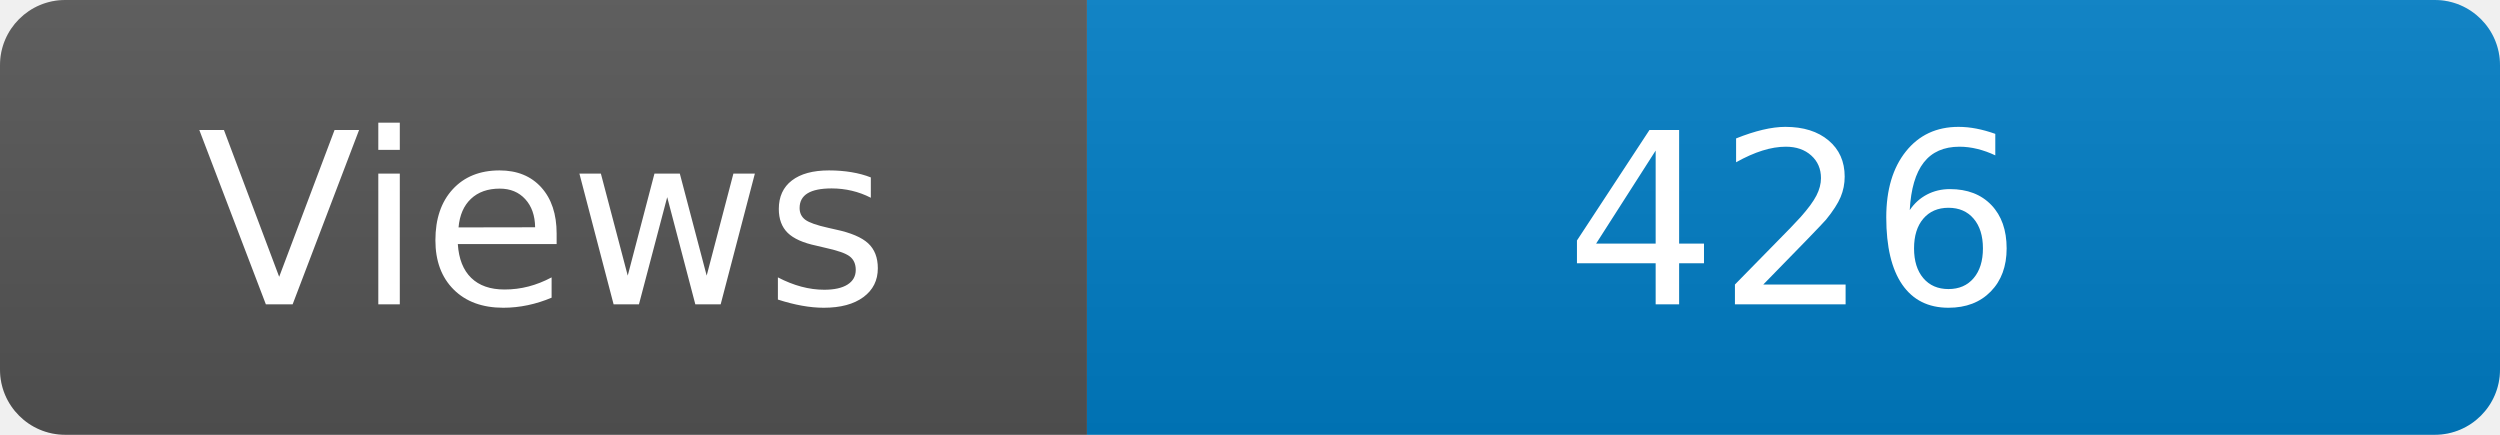
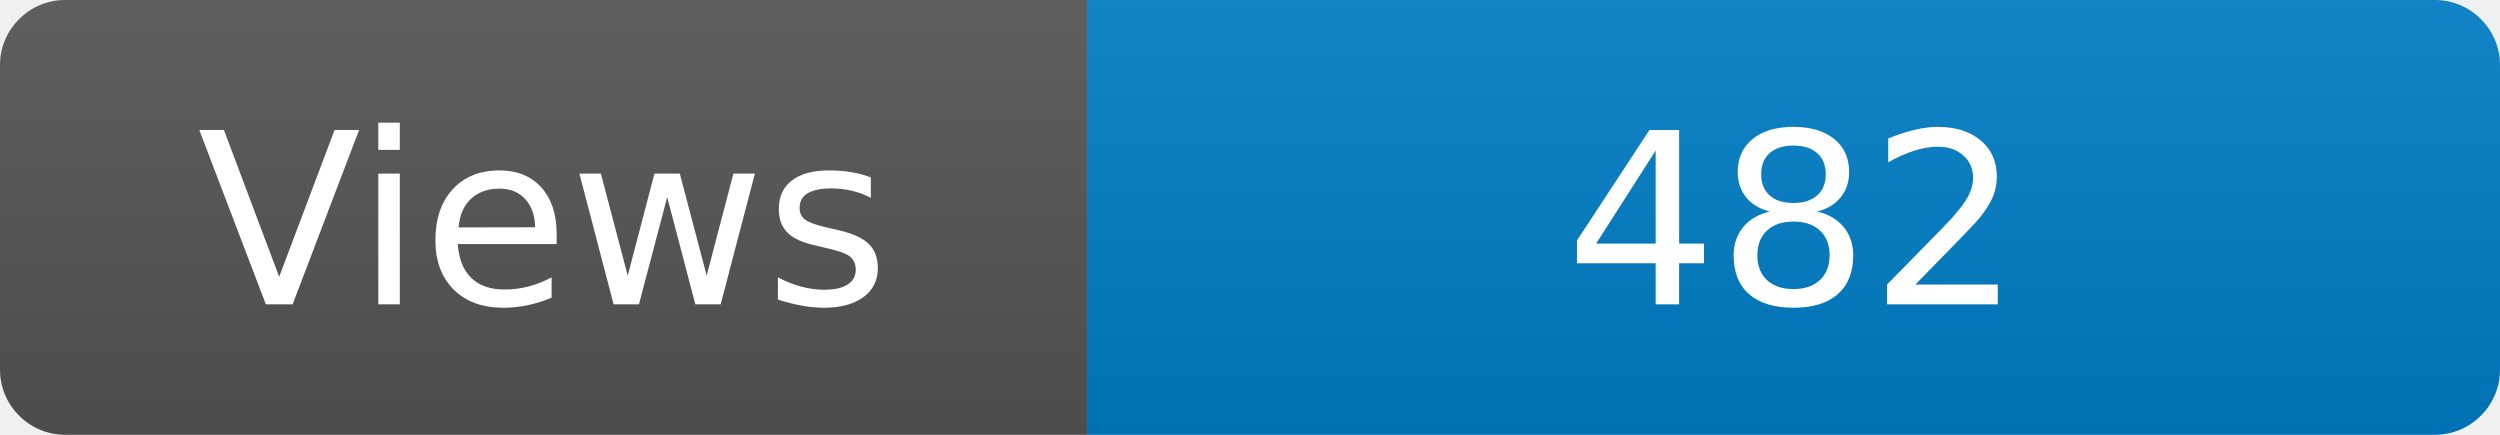
<svg xmlns="http://www.w3.org/2000/svg" width="115" height="20" role="img" aria-label="Maintained?: yes">
  <linearGradient id="s" x2="0" y2="100%">
    <stop offset="0" stop-color="#bbb" stop-opacity=".1" />
    <stop offset="1" stop-opacity=".1" />
  </linearGradient>
  <clipPath id="r">
    <rect width="115" height="20" rx="3" fill="#fff" />
  </clipPath>
  <g clip-path="url(#r)">
    <rect width="50" height="20" fill="#555" />
    <rect x="50" width="160" height="20" fill="#007ec6" />
    <rect width="115" height="20" fill="url(#s)" />
  </g>
  <g fill="#fff" text-anchor="middle" font-family="Verdana,Geneva,DejaVu Sans,sans-serif" font-size="110">
    <text x="250" y="140" transform="scale(.1)" fill="#fff">Views</text>
-     <text x="825" y="140" transform="scale(.1)" fill="#fff">426</text>
+     <text x="825" y="140" transform="scale(.1)" fill="#fff">482</text>
  </g>
</svg>
